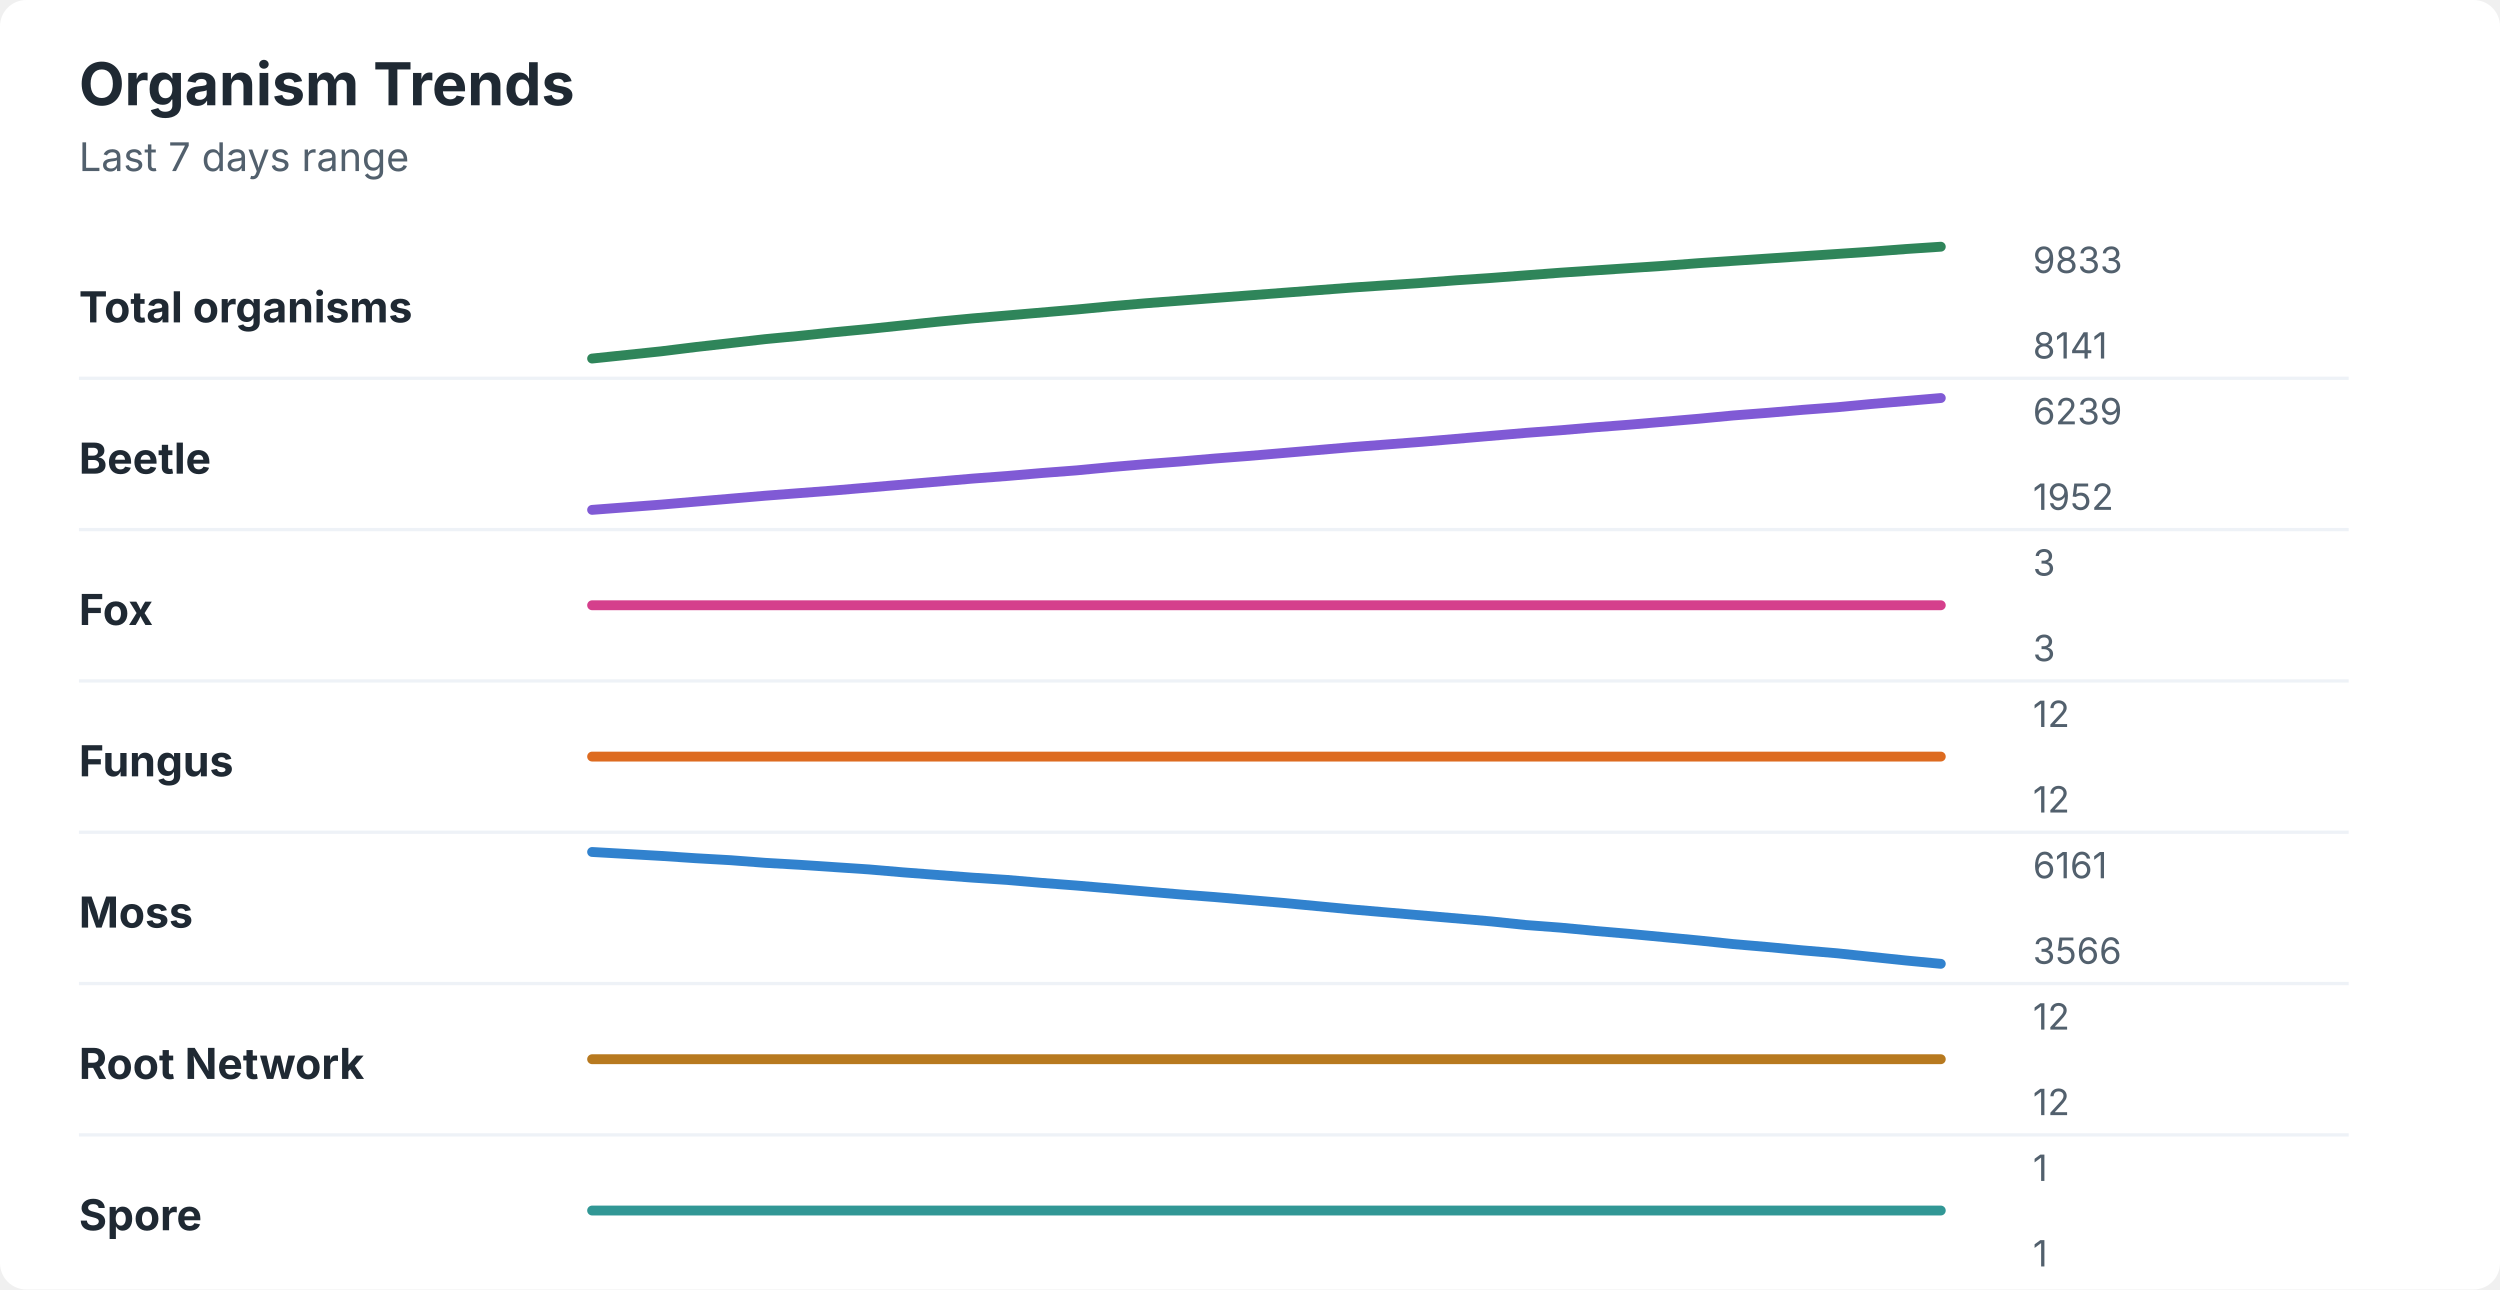
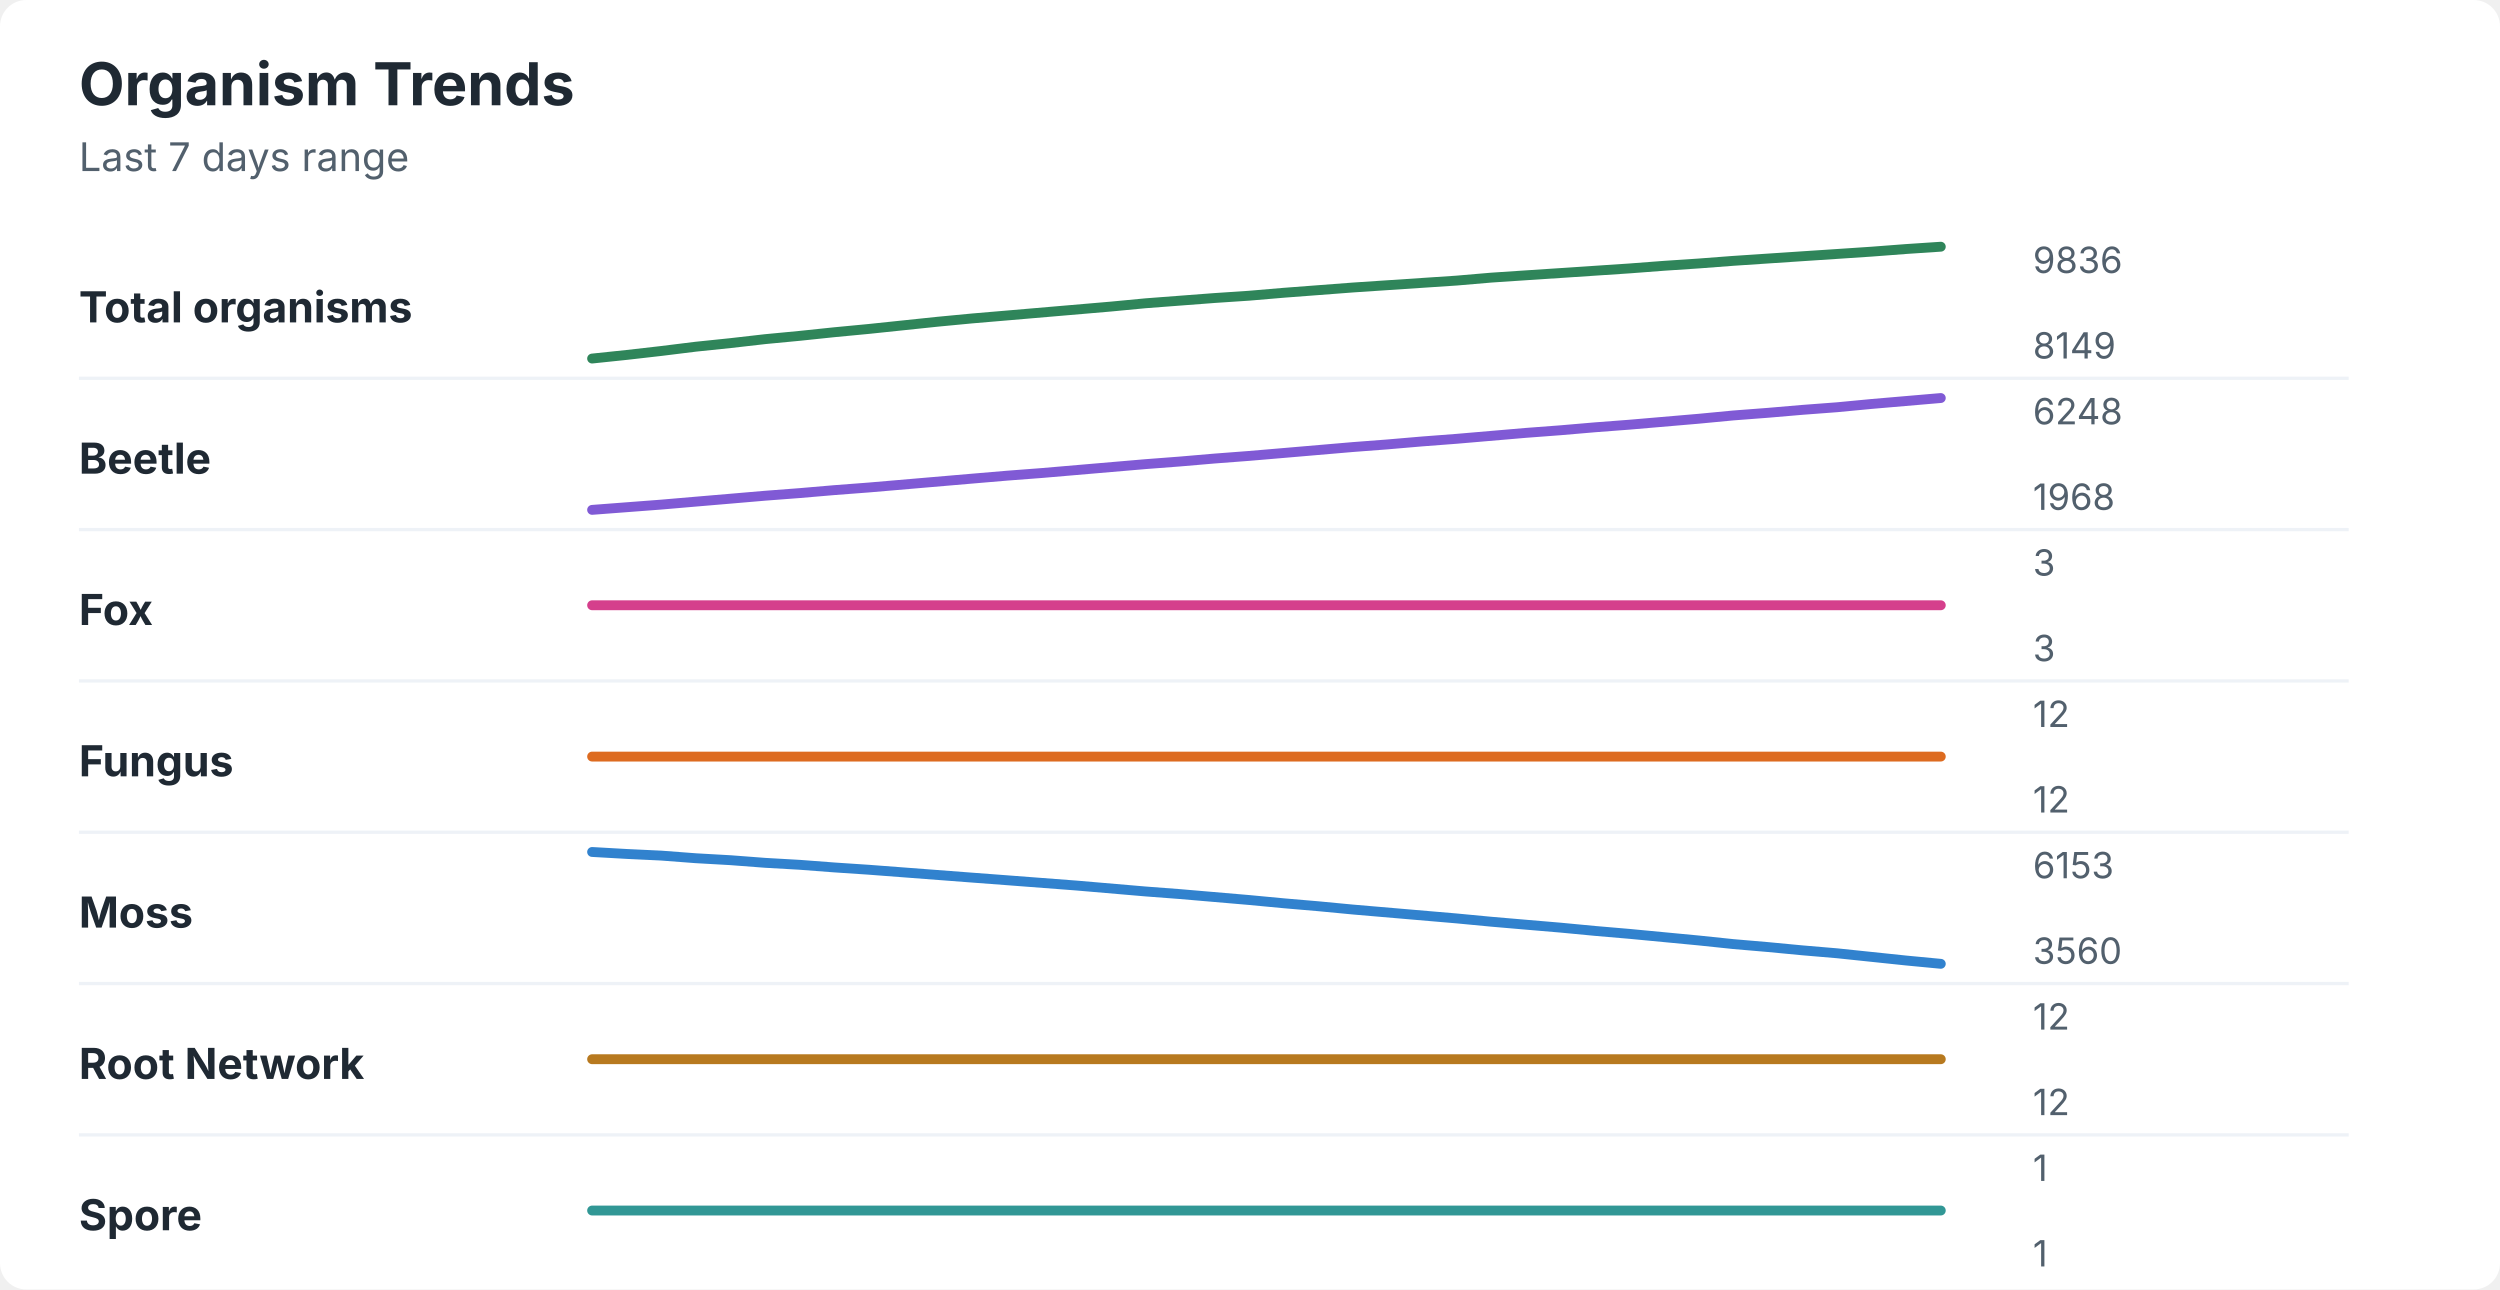
<svg xmlns="http://www.w3.org/2000/svg" width="760" height="392" viewBox="0 0 760 392" role="img" aria-labelledby="title desc">
  <rect width="760" height="392" rx="8" fill="#ffffff" />
  <style>
    text { font-family: -apple-system, BlinkMacSystemFont, "Segoe UI", sans-serif; }
    .title { font-size: 18px; font-weight: 700; fill: #1f2933; }
    .subtitle { font-size: 12px; fill: #52606d; }
    .label { font-size: 13px; font-weight: 650; fill: #1f2933; }
    .axis-value { font-size: 11px; fill: #52606d; }
    .separator { stroke: #eef2f7; stroke-width: 1; }
  </style>
  <text x="24" y="32" class="title">Organism Trends</text>
  <text x="24" y="52" class="subtitle">Last 7 days range</text>
  <text x="24" y="98" class="label">Total organisms</text>
-   <polyline points="180.0,109.0 190.5,107.9 201.0,106.8 211.5,105.5 222.1,104.3 232.6,103.1 243.1,102.1 253.6,101.0 264.1,100.0 274.6,98.9 285.1,97.8 295.6,96.8 306.2,95.9 316.7,95.0 327.2,94.1 337.7,93.1 348.2,92.2 358.7,91.4 369.2,90.6 379.7,89.8 390.3,89.0 400.8,88.2 411.3,87.4 421.8,86.7 432.3,86.0 442.8,85.2 453.3,84.5 463.8,83.7 474.4,82.9 484.9,82.2 495.4,81.5 505.9,80.8 516.4,80.0 526.9,79.3 537.4,78.6 547.9,77.9 558.5,77.2 569.0,76.5 579.5,75.7 590.0,75.0 " fill="none" stroke="#2f855a" stroke-width="3" stroke-linecap="round" stroke-linejoin="round" />
-   <text x="618" y="83" class="axis-value">9833</text>
-   <text x="618" y="109" class="axis-value">8141</text>
+   <polyline points="180.0,109.0 190.5,107.9 201.0,106.7 211.5,105.4 222.1,104.3 232.6,103.1 243.1,102.1 253.6,101.0 264.1,100.0 274.6,98.9 285.1,97.8 295.6,96.8 306.2,95.9 316.7,95.0 327.2,94.1 337.7,93.2 348.2,92.2 358.7,91.4 369.2,90.6 379.7,89.9 390.3,89.0 400.8,88.2 411.3,87.4 421.8,86.7 432.3,86.0 442.8,85.3 453.3,84.4 463.8,83.7 474.4,83.0 484.9,82.3 495.4,81.6 505.9,80.8 516.4,80.1 526.9,79.3 537.4,78.6 547.9,77.9 558.5,77.2 569.0,76.5 579.5,75.7 590.0,75.0 " fill="none" stroke="#2f855a" stroke-width="3" stroke-linecap="round" stroke-linejoin="round" />
+   <text x="618" y="83" class="axis-value">9836</text>
+   <text x="618" y="109" class="axis-value">8149</text>
  <line x1="24" y1="115.0" x2="714" y2="115.0" class="separator" />
  <text x="24" y="144" class="label">Beetle</text>
-   <polyline points="180.0,155.0 190.5,154.2 201.0,153.4 211.5,152.5 222.1,151.6 232.6,150.7 243.1,149.9 253.6,149.1 264.1,148.2 274.6,147.3 285.1,146.4 295.6,145.5 306.2,144.7 316.7,143.8 327.2,143.0 337.7,142.0 348.2,141.1 358.7,140.3 369.2,139.4 379.7,138.6 390.3,137.7 400.8,136.8 411.3,135.9 421.8,135.1 432.3,134.3 442.8,133.4 453.3,132.5 463.8,131.6 474.4,130.8 484.9,129.9 495.4,129.1 505.9,128.2 516.4,127.3 526.9,126.3 537.4,125.5 547.9,124.6 558.5,123.8 569.0,122.8 579.5,121.9 590.0,121.0 " fill="none" stroke="#805ad5" stroke-width="3" stroke-linecap="round" stroke-linejoin="round" />
-   <text x="618" y="129" class="axis-value">6239</text>
-   <text x="618" y="155" class="axis-value">1952</text>
+   <polyline points="180.0,155.0 190.5,154.2 201.0,153.4 211.5,152.5 222.1,151.6 232.6,150.7 243.1,149.9 253.6,149.0 264.1,148.2 274.6,147.3 285.1,146.4 295.6,145.5 306.2,144.6 316.7,143.8 327.2,142.9 337.7,142.0 348.2,141.1 358.7,140.3 369.2,139.4 379.7,138.6 390.3,137.7 400.8,136.8 411.3,135.9 421.8,135.1 432.3,134.2 442.8,133.4 453.3,132.5 463.8,131.6 474.4,130.8 484.9,129.9 495.4,129.1 505.9,128.2 516.4,127.3 526.9,126.3 537.4,125.5 547.9,124.6 558.5,123.8 569.0,122.8 579.5,121.9 590.0,121.0 " fill="none" stroke="#805ad5" stroke-width="3" stroke-linecap="round" stroke-linejoin="round" />
+   <text x="618" y="129" class="axis-value">6248</text>
+   <text x="618" y="155" class="axis-value">1968</text>
  <line x1="24" y1="161.0" x2="714" y2="161.0" class="separator" />
  <text x="24" y="190" class="label">Fox</text>
  <polyline points="180.0,184.0 190.5,184.0 201.0,184.0 211.5,184.0 222.1,184.0 232.6,184.0 243.1,184.0 253.6,184.0 264.1,184.0 274.6,184.0 285.1,184.0 295.6,184.0 306.2,184.0 316.7,184.0 327.2,184.0 337.7,184.0 348.2,184.0 358.7,184.0 369.2,184.0 379.7,184.0 390.3,184.0 400.8,184.0 411.3,184.0 421.8,184.0 432.3,184.0 442.8,184.0 453.3,184.0 463.8,184.0 474.4,184.0 484.9,184.0 495.4,184.0 505.9,184.0 516.4,184.0 526.9,184.0 537.4,184.0 547.9,184.0 558.5,184.0 569.0,184.0 579.5,184.0 590.0,184.0 " fill="none" stroke="#d53f8c" stroke-width="3" stroke-linecap="round" stroke-linejoin="round" />
  <text x="618" y="175" class="axis-value">3</text>
  <text x="618" y="201" class="axis-value">3</text>
  <line x1="24" y1="207.0" x2="714" y2="207.0" class="separator" />
  <text x="24" y="236" class="label">Fungus</text>
  <polyline points="180.0,230.0 190.5,230.0 201.0,230.0 211.5,230.0 222.1,230.0 232.6,230.0 243.1,230.0 253.6,230.0 264.1,230.0 274.6,230.0 285.1,230.0 295.6,230.0 306.2,230.0 316.7,230.0 327.2,230.0 337.7,230.0 348.2,230.0 358.7,230.0 369.2,230.0 379.7,230.0 390.3,230.0 400.8,230.0 411.3,230.0 421.8,230.0 432.3,230.0 442.8,230.0 453.3,230.0 463.8,230.0 474.4,230.0 484.9,230.0 495.4,230.0 505.9,230.0 516.4,230.0 526.9,230.0 537.4,230.0 547.9,230.0 558.5,230.0 569.0,230.0 579.5,230.0 590.0,230.0 " fill="none" stroke="#dd6b20" stroke-width="3" stroke-linecap="round" stroke-linejoin="round" />
  <text x="618" y="221" class="axis-value">12</text>
  <text x="618" y="247" class="axis-value">12</text>
  <line x1="24" y1="253.0" x2="714" y2="253.0" class="separator" />
  <text x="24" y="282" class="label">Moss</text>
-   <polyline points="180.0,259.0 190.5,259.6 201.0,260.2 211.5,260.9 222.1,261.5 232.6,262.3 243.1,262.9 253.6,263.6 264.1,264.3 274.6,265.2 285.1,266.0 295.6,266.8 306.2,267.5 316.7,268.4 327.2,269.2 337.7,270.1 348.2,271.0 358.7,271.9 369.2,272.7 379.7,273.6 390.3,274.5 400.8,275.5 411.3,276.5 421.8,277.4 432.3,278.3 442.8,279.2 453.3,280.1 463.8,281.2 474.4,282.0 484.9,283.0 495.4,283.9 505.9,284.9 516.4,285.9 526.9,287.0 537.4,287.9 547.9,288.9 558.5,289.8 569.0,290.9 579.5,292.0 590.0,293.0 " fill="none" stroke="#3182ce" stroke-width="3" stroke-linecap="round" stroke-linejoin="round" />
-   <text x="618" y="267" class="axis-value">6161</text>
-   <text x="618" y="293" class="axis-value">3566</text>
+   <polyline points="180.0,259.0 190.5,259.6 201.0,260.1 211.5,260.9 222.1,261.5 232.6,262.3 243.1,262.9 253.6,263.7 264.1,264.4 274.6,265.2 285.1,266.0 295.6,266.8 306.2,267.6 316.7,268.4 327.2,269.2 337.7,270.1 348.2,271.0 358.7,271.8 369.2,272.7 379.7,273.6 390.3,274.6 400.8,275.5 411.3,276.5 421.8,277.4 432.3,278.3 442.8,279.2 453.3,280.2 463.8,281.1 474.4,282.0 484.9,283.0 495.4,283.9 505.9,284.9 516.4,285.9 526.9,287.0 537.4,287.9 547.9,288.9 558.5,289.8 569.0,290.9 579.5,292.0 590.0,293.0 " fill="none" stroke="#3182ce" stroke-width="3" stroke-linecap="round" stroke-linejoin="round" />
+   <text x="618" y="267" class="axis-value">6153</text>
+   <text x="618" y="293" class="axis-value">3560</text>
  <line x1="24" y1="299.0" x2="714" y2="299.0" class="separator" />
  <text x="24" y="328" class="label">Root Network</text>
  <polyline points="180.0,322.0 190.5,322.0 201.0,322.0 211.5,322.0 222.1,322.0 232.6,322.0 243.1,322.0 253.6,322.0 264.1,322.0 274.6,322.0 285.1,322.0 295.6,322.0 306.2,322.0 316.7,322.0 327.2,322.0 337.7,322.0 348.2,322.0 358.7,322.0 369.2,322.0 379.7,322.0 390.3,322.0 400.8,322.0 411.3,322.0 421.8,322.0 432.3,322.0 442.8,322.0 453.3,322.0 463.8,322.0 474.4,322.0 484.9,322.0 495.4,322.0 505.9,322.0 516.4,322.0 526.9,322.0 537.4,322.0 547.9,322.0 558.5,322.0 569.0,322.0 579.5,322.0 590.0,322.0 " fill="none" stroke="#b7791f" stroke-width="3" stroke-linecap="round" stroke-linejoin="round" />
  <text x="618" y="313" class="axis-value">12</text>
  <text x="618" y="339" class="axis-value">12</text>
  <line x1="24" y1="345.0" x2="714" y2="345.0" class="separator" />
  <text x="24" y="374" class="label">Spore</text>
  <polyline points="180.0,368.0 190.5,368.0 201.0,368.0 211.5,368.0 222.1,368.0 232.6,368.0 243.1,368.0 253.6,368.0 264.1,368.0 274.6,368.0 285.1,368.0 295.6,368.0 306.2,368.0 316.7,368.0 327.2,368.0 337.7,368.0 348.2,368.0 358.7,368.0 369.2,368.0 379.7,368.0 390.3,368.0 400.8,368.0 411.3,368.0 421.8,368.0 432.3,368.0 442.8,368.0 453.3,368.0 463.8,368.0 474.4,368.0 484.9,368.0 495.4,368.0 505.9,368.0 516.4,368.0 526.9,368.0 537.4,368.0 547.9,368.0 558.5,368.0 569.0,368.0 579.5,368.0 590.0,368.0 " fill="none" stroke="#319795" stroke-width="3" stroke-linecap="round" stroke-linejoin="round" />
  <text x="618" y="359" class="axis-value">1</text>
  <text x="618" y="385" class="axis-value">1</text>
</svg>
